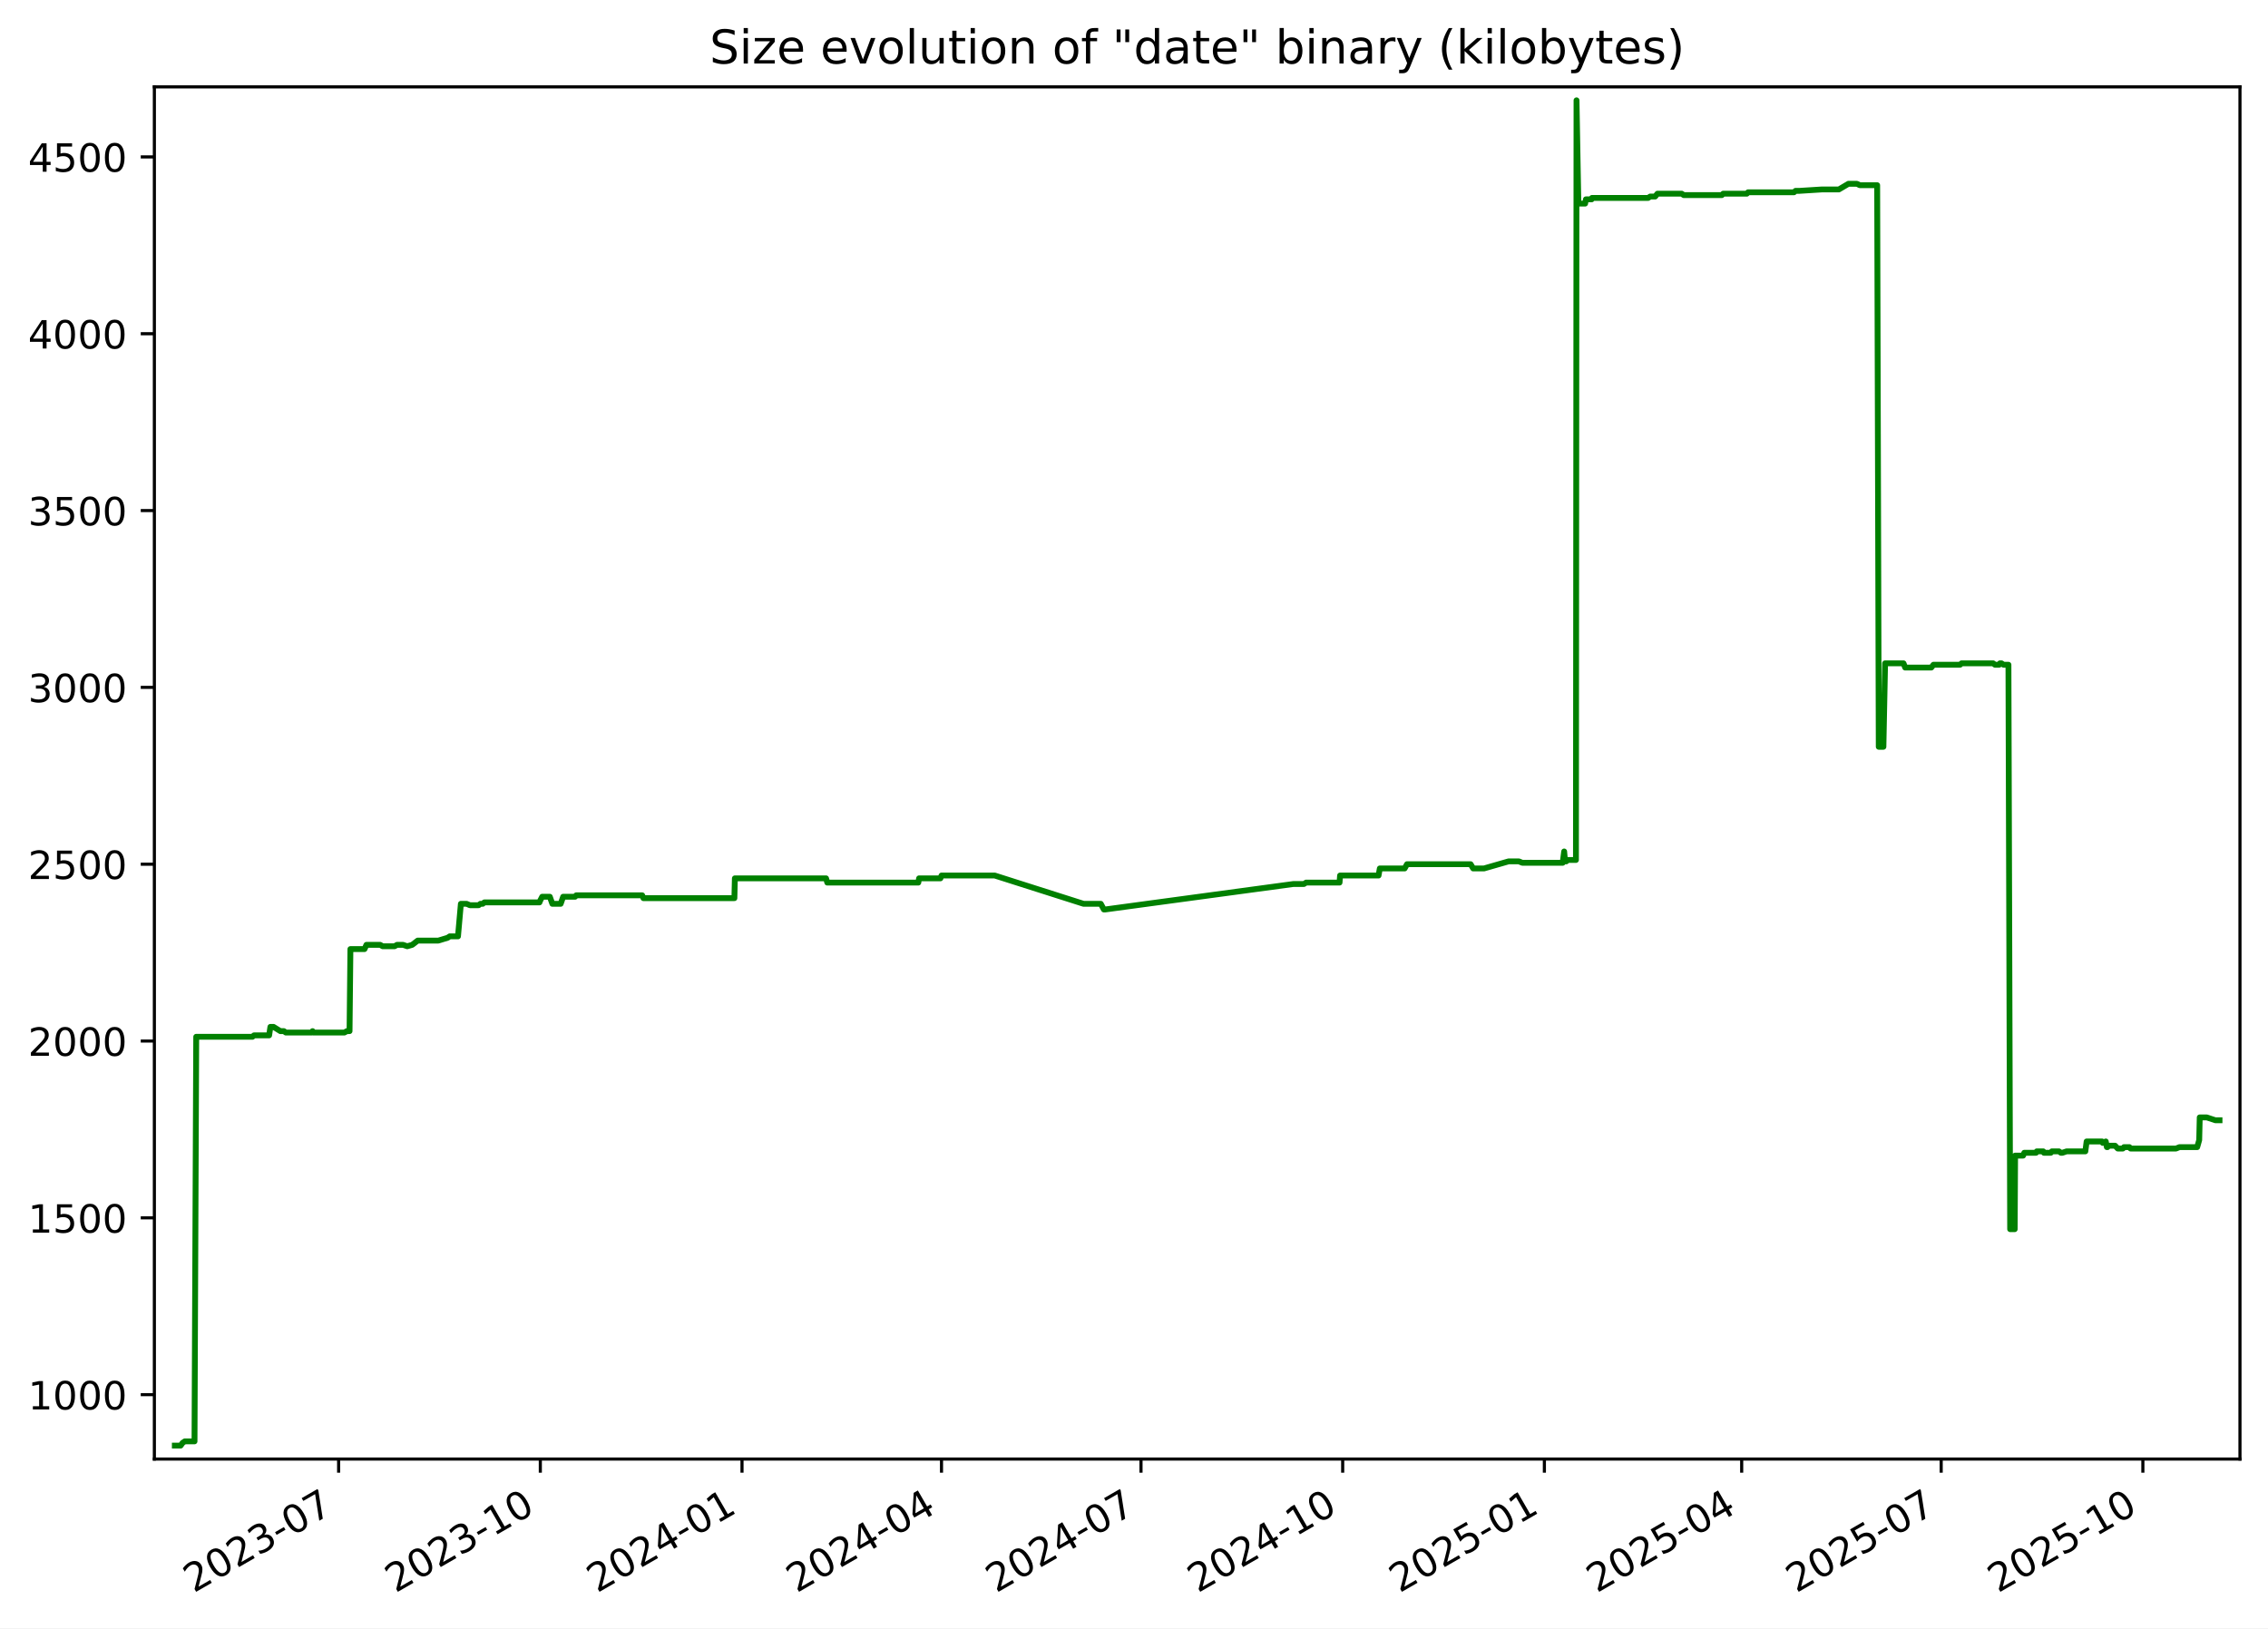
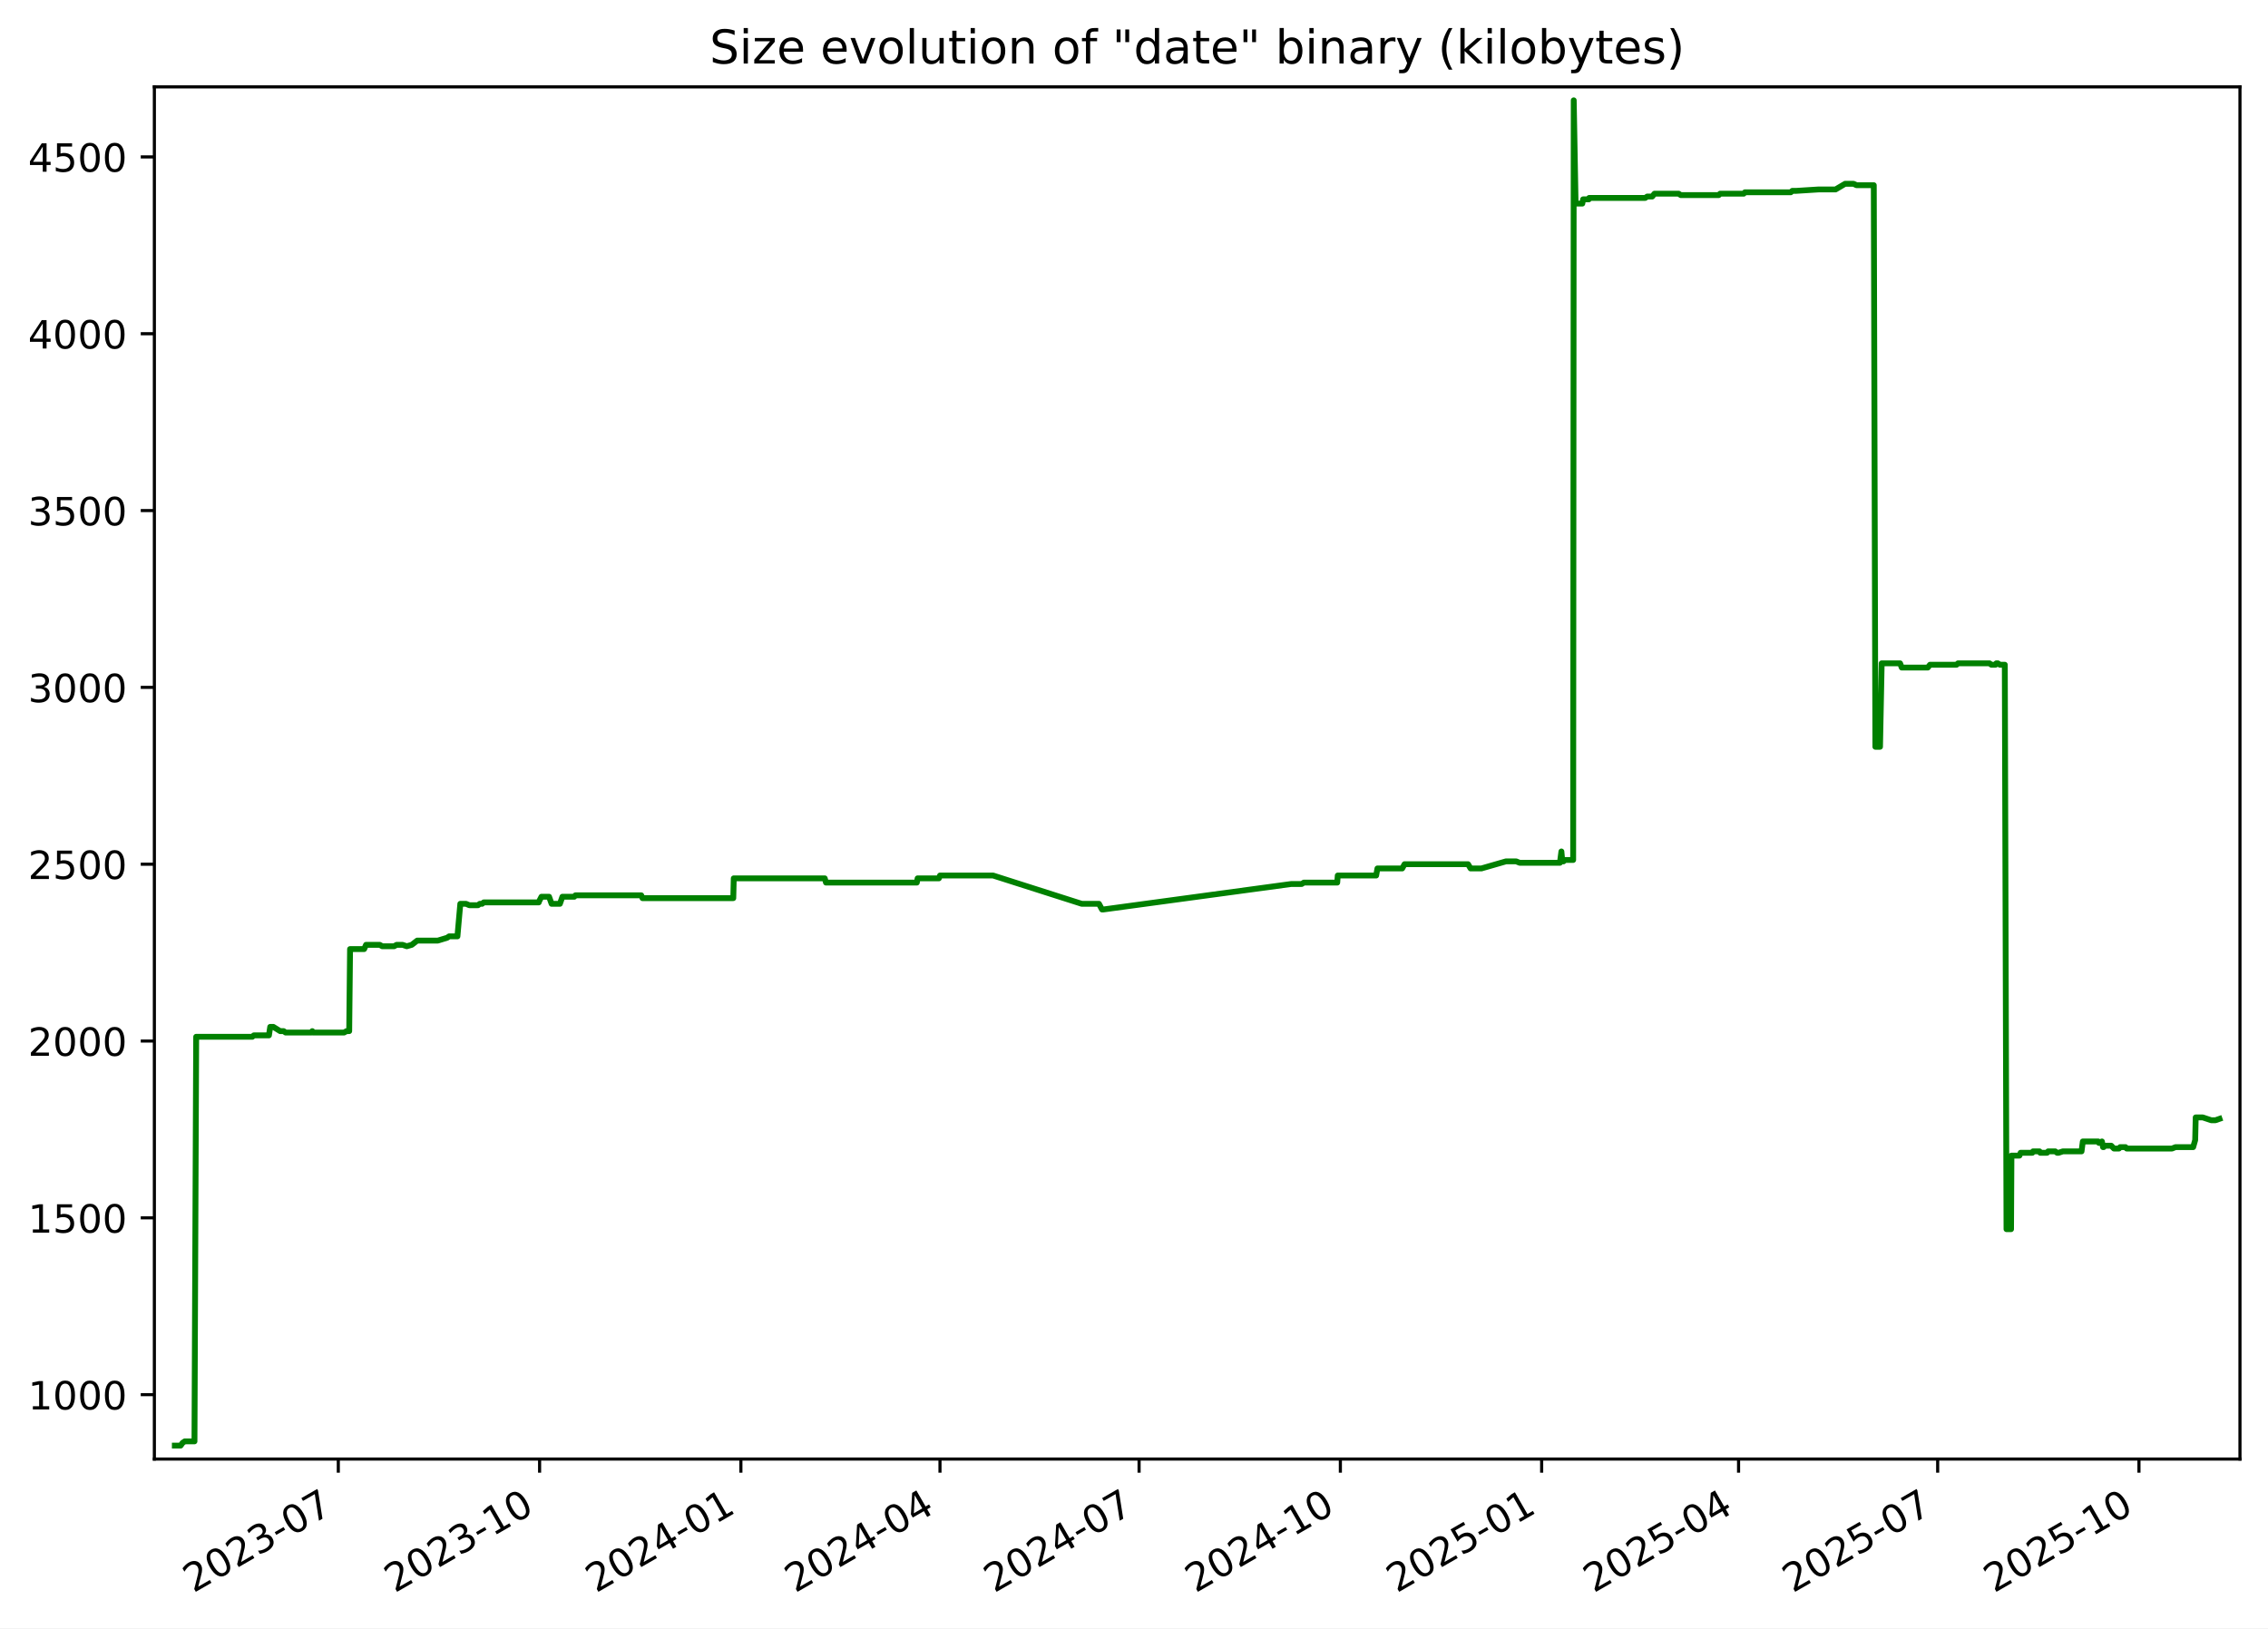
<svg xmlns="http://www.w3.org/2000/svg" xmlns:xlink="http://www.w3.org/1999/xlink" width="582.53pt" height="418.303pt" viewBox="0 0 582.53 418.303" version="1.1">
  <defs>
    <style type="text/css">*{stroke-linejoin: round; stroke-linecap: butt}</style>
  </defs>
  <g id="figure_1">
    <g id="patch_1">
      <path d="M -0 418.303  L 582.53 418.303  L 582.53 0  L -0 0  z " style="fill: #ffffff" />
    </g>
    <g id="axes_1">
      <g id="patch_2">
        <path d="M 39.65 374.83  L 575.33 374.83  L 575.33 22.318  L 39.65 22.318  z " style="fill: #ffffff" />
      </g>
      <g id="matplotlib.axis_1">
        <g id="xtick_1">
          <g id="line2d_1">
            <defs>
-               <path id="m897c8c58d5" d="M 0 0  L 0 3.5  " style="stroke: #000000; stroke-width: 0.8" />
+               <path id="mc764991bc6" d="M 0 0  L 0 3.5  " style="stroke: #000000; stroke-width: 0.8" />
            </defs>
            <g>
-               <use xlink:href="#m897c8c58d5" x="86.975" y="374.83" style="stroke: #000000; stroke-width: 0.8" />
+               <use xlink:href="#mc764991bc6" x="86.892" y="374.83" style="stroke: #000000; stroke-width: 0.8" />
            </g>
          </g>
          <g id="text_1">
-             <g transform="translate(49.75062 409.302) rotate(-30) scale(0.1 -0.1)">
+             <g transform="translate(49.66697 409.302) rotate(-30) scale(0.1 -0.1)">
              <defs>
                <path id="DejaVuSans-32" d="M 1228 531  L 3431 531  L 3431 0  L 469 0  L 469 531  Q 828 903 1448 1529  Q 2069 2156 2228 2338  Q 2531 2678 2651 2914  Q 2772 3150 2772 3378  Q 2772 3750 2511 3984  Q 2250 4219 1831 4219  Q 1534 4219 1204 4116  Q 875 4013 500 3803  L 500 4441  Q 881 4594 1212 4672  Q 1544 4750 1819 4750  Q 2544 4750 2975 4387  Q 3406 4025 3406 3419  Q 3406 3131 3298 2873  Q 3191 2616 2906 2266  Q 2828 2175 2409 1742  Q 1991 1309 1228 531  z " transform="scale(0.015625)" />
                <path id="DejaVuSans-30" d="M 2034 4250  Q 1547 4250 1301 3770  Q 1056 3291 1056 2328  Q 1056 1369 1301 889  Q 1547 409 2034 409  Q 2525 409 2770 889  Q 3016 1369 3016 2328  Q 3016 3291 2770 3770  Q 2525 4250 2034 4250  z M 2034 4750  Q 2819 4750 3233 4129  Q 3647 3509 3647 2328  Q 3647 1150 3233 529  Q 2819 -91 2034 -91  Q 1250 -91 836 529  Q 422 1150 422 2328  Q 422 3509 836 4129  Q 1250 4750 2034 4750  z " transform="scale(0.015625)" />
                <path id="DejaVuSans-33" d="M 2597 2516  Q 3050 2419 3304 2112  Q 3559 1806 3559 1356  Q 3559 666 3084 287  Q 2609 -91 1734 -91  Q 1441 -91 1130 -33  Q 819 25 488 141  L 488 750  Q 750 597 1062 519  Q 1375 441 1716 441  Q 2309 441 2620 675  Q 2931 909 2931 1356  Q 2931 1769 2642 2001  Q 2353 2234 1838 2234  L 1294 2234  L 1294 2753  L 1863 2753  Q 2328 2753 2575 2939  Q 2822 3125 2822 3475  Q 2822 3834 2567 4026  Q 2313 4219 1838 4219  Q 1578 4219 1281 4162  Q 984 4106 628 3988  L 628 4550  Q 988 4650 1302 4700  Q 1616 4750 1894 4750  Q 2613 4750 3031 4423  Q 3450 4097 3450 3541  Q 3450 3153 3228 2886  Q 3006 2619 2597 2516  z " transform="scale(0.015625)" />
                <path id="DejaVuSans-2d" d="M 313 2009  L 1997 2009  L 1997 1497  L 313 1497  L 313 2009  z " transform="scale(0.015625)" />
                <path id="DejaVuSans-37" d="M 525 4666  L 3525 4666  L 3525 4397  L 1831 0  L 1172 0  L 2766 4134  L 525 4134  L 525 4666  z " transform="scale(0.015625)" />
              </defs>
              <use xlink:href="#DejaVuSans-32" />
              <use xlink:href="#DejaVuSans-30" x="63.623" />
              <use xlink:href="#DejaVuSans-32" x="127.246" />
              <use xlink:href="#DejaVuSans-33" x="190.869" />
              <use xlink:href="#DejaVuSans-2d" x="254.492" />
              <use xlink:href="#DejaVuSans-30" x="290.576" />
              <use xlink:href="#DejaVuSans-37" x="354.199" />
            </g>
          </g>
        </g>
        <g id="xtick_2">
          <g id="line2d_2">
            <g>
-               <use xlink:href="#m897c8c58d5" x="138.779" y="374.83" style="stroke: #000000; stroke-width: 0.8" />
+               <use xlink:href="#mc764991bc6" x="138.592" y="374.83" style="stroke: #000000; stroke-width: 0.8" />
            </g>
          </g>
          <g id="text_2">
-             <g transform="translate(101.554 409.302) rotate(-30) scale(0.1 -0.1)">
+             <g transform="translate(101.3673 409.302) rotate(-30) scale(0.1 -0.1)">
              <defs>
                <path id="DejaVuSans-31" d="M 794 531  L 1825 531  L 1825 4091  L 703 3866  L 703 4441  L 1819 4666  L 2450 4666  L 2450 531  L 3481 531  L 3481 0  L 794 0  L 794 531  z " transform="scale(0.015625)" />
              </defs>
              <use xlink:href="#DejaVuSans-32" />
              <use xlink:href="#DejaVuSans-30" x="63.623" />
              <use xlink:href="#DejaVuSans-32" x="127.246" />
              <use xlink:href="#DejaVuSans-33" x="190.869" />
              <use xlink:href="#DejaVuSans-2d" x="254.492" />
              <use xlink:href="#DejaVuSans-31" x="290.576" />
              <use xlink:href="#DejaVuSans-30" x="354.199" />
            </g>
          </g>
        </g>
        <g id="xtick_3">
          <g id="line2d_3">
            <g>
-               <use xlink:href="#m897c8c58d5" x="190.582" y="374.83" style="stroke: #000000; stroke-width: 0.8" />
+               <use xlink:href="#mc764991bc6" x="190.293" y="374.83" style="stroke: #000000; stroke-width: 0.8" />
            </g>
          </g>
          <g id="text_3">
-             <g transform="translate(153.3574 409.302) rotate(-30) scale(0.1 -0.1)">
+             <g transform="translate(153.0677 409.302) rotate(-30) scale(0.1 -0.1)">
              <defs>
                <path id="DejaVuSans-34" d="M 2419 4116  L 825 1625  L 2419 1625  L 2419 4116  z M 2253 4666  L 3047 4666  L 3047 1625  L 3713 1625  L 3713 1100  L 3047 1100  L 3047 0  L 2419 0  L 2419 1100  L 313 1100  L 313 1709  L 2253 4666  z " transform="scale(0.015625)" />
              </defs>
              <use xlink:href="#DejaVuSans-32" />
              <use xlink:href="#DejaVuSans-30" x="63.623" />
              <use xlink:href="#DejaVuSans-32" x="127.246" />
              <use xlink:href="#DejaVuSans-34" x="190.869" />
              <use xlink:href="#DejaVuSans-2d" x="254.492" />
              <use xlink:href="#DejaVuSans-30" x="290.576" />
              <use xlink:href="#DejaVuSans-31" x="354.199" />
            </g>
          </g>
        </g>
        <g id="xtick_4">
          <g id="line2d_4">
            <g>
-               <use xlink:href="#m897c8c58d5" x="241.822" y="374.83" style="stroke: #000000; stroke-width: 0.8" />
+               <use xlink:href="#mc764991bc6" x="241.431" y="374.83" style="stroke: #000000; stroke-width: 0.8" />
            </g>
          </g>
          <g id="text_4">
-             <g transform="translate(204.5976 409.302) rotate(-30) scale(0.1 -0.1)">
+             <g transform="translate(204.2061 409.302) rotate(-30) scale(0.1 -0.1)">
              <use xlink:href="#DejaVuSans-32" />
              <use xlink:href="#DejaVuSans-30" x="63.623" />
              <use xlink:href="#DejaVuSans-32" x="127.246" />
              <use xlink:href="#DejaVuSans-34" x="190.869" />
              <use xlink:href="#DejaVuSans-2d" x="254.492" />
              <use xlink:href="#DejaVuSans-30" x="290.576" />
              <use xlink:href="#DejaVuSans-34" x="354.199" />
            </g>
          </g>
        </g>
        <g id="xtick_5">
          <g id="line2d_5">
            <g>
-               <use xlink:href="#m897c8c58d5" x="293.063" y="374.83" style="stroke: #000000; stroke-width: 0.8" />
+               <use xlink:href="#mc764991bc6" x="292.569" y="374.83" style="stroke: #000000; stroke-width: 0.8" />
            </g>
          </g>
          <g id="text_5">
-             <g transform="translate(255.8379 409.302) rotate(-30) scale(0.1 -0.1)">
+             <g transform="translate(255.3445 409.302) rotate(-30) scale(0.1 -0.1)">
              <use xlink:href="#DejaVuSans-32" />
              <use xlink:href="#DejaVuSans-30" x="63.623" />
              <use xlink:href="#DejaVuSans-32" x="127.246" />
              <use xlink:href="#DejaVuSans-34" x="190.869" />
              <use xlink:href="#DejaVuSans-2d" x="254.492" />
              <use xlink:href="#DejaVuSans-30" x="290.576" />
              <use xlink:href="#DejaVuSans-37" x="354.199" />
            </g>
          </g>
        </g>
        <g id="xtick_6">
          <g id="line2d_6">
            <g>
-               <use xlink:href="#m897c8c58d5" x="344.866" y="374.83" style="stroke: #000000; stroke-width: 0.8" />
+               <use xlink:href="#mc764991bc6" x="344.27" y="374.83" style="stroke: #000000; stroke-width: 0.8" />
            </g>
          </g>
          <g id="text_6">
-             <g transform="translate(307.6413 409.302) rotate(-30) scale(0.1 -0.1)">
+             <g transform="translate(307.0449 409.302) rotate(-30) scale(0.1 -0.1)">
              <use xlink:href="#DejaVuSans-32" />
              <use xlink:href="#DejaVuSans-30" x="63.623" />
              <use xlink:href="#DejaVuSans-32" x="127.246" />
              <use xlink:href="#DejaVuSans-34" x="190.869" />
              <use xlink:href="#DejaVuSans-2d" x="254.492" />
              <use xlink:href="#DejaVuSans-31" x="290.576" />
              <use xlink:href="#DejaVuSans-30" x="354.199" />
            </g>
          </g>
        </g>
        <g id="xtick_7">
          <g id="line2d_7">
            <g>
-               <use xlink:href="#m897c8c58d5" x="396.67" y="374.83" style="stroke: #000000; stroke-width: 0.8" />
+               <use xlink:href="#mc764991bc6" x="395.97" y="374.83" style="stroke: #000000; stroke-width: 0.8" />
            </g>
          </g>
          <g id="text_7">
-             <g transform="translate(359.4447 409.302) rotate(-30) scale(0.1 -0.1)">
+             <g transform="translate(358.7453 409.302) rotate(-30) scale(0.1 -0.1)">
              <defs>
                <path id="DejaVuSans-35" d="M 691 4666  L 3169 4666  L 3169 4134  L 1269 4134  L 1269 2991  Q 1406 3038 1543 3061  Q 1681 3084 1819 3084  Q 2600 3084 3056 2656  Q 3513 2228 3513 1497  Q 3513 744 3044 326  Q 2575 -91 1722 -91  Q 1428 -91 1123 -41  Q 819 9 494 109  L 494 744  Q 775 591 1075 516  Q 1375 441 1709 441  Q 2250 441 2565 725  Q 2881 1009 2881 1497  Q 2881 1984 2565 2268  Q 2250 2553 1709 2553  Q 1456 2553 1204 2497  Q 953 2441 691 2322  L 691 4666  z " transform="scale(0.015625)" />
              </defs>
              <use xlink:href="#DejaVuSans-32" />
              <use xlink:href="#DejaVuSans-30" x="63.623" />
              <use xlink:href="#DejaVuSans-32" x="127.246" />
              <use xlink:href="#DejaVuSans-35" x="190.869" />
              <use xlink:href="#DejaVuSans-2d" x="254.492" />
              <use xlink:href="#DejaVuSans-30" x="290.576" />
              <use xlink:href="#DejaVuSans-31" x="354.199" />
            </g>
          </g>
        </g>
        <g id="xtick_8">
          <g id="line2d_8">
            <g>
-               <use xlink:href="#m897c8c58d5" x="447.347" y="374.83" style="stroke: #000000; stroke-width: 0.8" />
+               <use xlink:href="#mc764991bc6" x="446.547" y="374.83" style="stroke: #000000; stroke-width: 0.8" />
            </g>
          </g>
          <g id="text_8">
-             <g transform="translate(410.1219 409.302) rotate(-30) scale(0.1 -0.1)">
+             <g transform="translate(409.3218 409.302) rotate(-30) scale(0.1 -0.1)">
              <use xlink:href="#DejaVuSans-32" />
              <use xlink:href="#DejaVuSans-30" x="63.623" />
              <use xlink:href="#DejaVuSans-32" x="127.246" />
              <use xlink:href="#DejaVuSans-35" x="190.869" />
              <use xlink:href="#DejaVuSans-2d" x="254.492" />
              <use xlink:href="#DejaVuSans-30" x="290.576" />
              <use xlink:href="#DejaVuSans-34" x="354.199" />
            </g>
          </g>
        </g>
        <g id="xtick_9">
          <g id="line2d_9">
            <g>
-               <use xlink:href="#m897c8c58d5" x="498.587" y="374.83" style="stroke: #000000; stroke-width: 0.8" />
+               <use xlink:href="#mc764991bc6" x="497.685" y="374.83" style="stroke: #000000; stroke-width: 0.8" />
            </g>
          </g>
          <g id="text_9">
-             <g transform="translate(461.3622 409.302) rotate(-30) scale(0.1 -0.1)">
+             <g transform="translate(460.4602 409.302) rotate(-30) scale(0.1 -0.1)">
              <use xlink:href="#DejaVuSans-32" />
              <use xlink:href="#DejaVuSans-30" x="63.623" />
              <use xlink:href="#DejaVuSans-32" x="127.246" />
              <use xlink:href="#DejaVuSans-35" x="190.869" />
              <use xlink:href="#DejaVuSans-2d" x="254.492" />
              <use xlink:href="#DejaVuSans-30" x="290.576" />
              <use xlink:href="#DejaVuSans-37" x="354.199" />
            </g>
          </g>
        </g>
        <g id="xtick_10">
          <g id="line2d_10">
            <g>
-               <use xlink:href="#m897c8c58d5" x="550.39" y="374.83" style="stroke: #000000; stroke-width: 0.8" />
+               <use xlink:href="#mc764991bc6" x="549.385" y="374.83" style="stroke: #000000; stroke-width: 0.8" />
            </g>
          </g>
          <g id="text_10">
-             <g transform="translate(513.1656 409.302) rotate(-30) scale(0.1 -0.1)">
+             <g transform="translate(512.1605 409.302) rotate(-30) scale(0.1 -0.1)">
              <use xlink:href="#DejaVuSans-32" />
              <use xlink:href="#DejaVuSans-30" x="63.623" />
              <use xlink:href="#DejaVuSans-32" x="127.246" />
              <use xlink:href="#DejaVuSans-35" x="190.869" />
              <use xlink:href="#DejaVuSans-2d" x="254.492" />
              <use xlink:href="#DejaVuSans-31" x="290.576" />
              <use xlink:href="#DejaVuSans-30" x="354.199" />
            </g>
          </g>
        </g>
      </g>
      <g id="matplotlib.axis_2">
        <g id="ytick_1">
          <g id="line2d_11">
            <defs>
-               <path id="mbef44174be" d="M 0 0  L -3.5 0  " style="stroke: #000000; stroke-width: 0.8" />
+               <path id="m63dcf2f182" d="M 0 0  L -3.5 0  " style="stroke: #000000; stroke-width: 0.8" />
            </defs>
            <g>
-               <use xlink:href="#mbef44174be" x="39.65" y="358.291" style="stroke: #000000; stroke-width: 0.8" />
+               <use xlink:href="#m63dcf2f182" x="39.65" y="358.291" style="stroke: #000000; stroke-width: 0.8" />
            </g>
          </g>
          <g id="text_11">
            <g transform="translate(7.2 362.0907) scale(0.1 -0.1)">
              <use xlink:href="#DejaVuSans-31" />
              <use xlink:href="#DejaVuSans-30" x="63.623" />
              <use xlink:href="#DejaVuSans-30" x="127.246" />
              <use xlink:href="#DejaVuSans-30" x="190.869" />
            </g>
          </g>
        </g>
        <g id="ytick_2">
          <g id="line2d_12">
            <g>
-               <use xlink:href="#mbef44174be" x="39.65" y="312.866" style="stroke: #000000; stroke-width: 0.8" />
+               <use xlink:href="#m63dcf2f182" x="39.65" y="312.866" style="stroke: #000000; stroke-width: 0.8" />
            </g>
          </g>
          <g id="text_12">
            <g transform="translate(7.2 316.6648) scale(0.1 -0.1)">
              <use xlink:href="#DejaVuSans-31" />
              <use xlink:href="#DejaVuSans-35" x="63.623" />
              <use xlink:href="#DejaVuSans-30" x="127.246" />
              <use xlink:href="#DejaVuSans-30" x="190.869" />
            </g>
          </g>
        </g>
        <g id="ytick_3">
          <g id="line2d_13">
            <g>
-               <use xlink:href="#mbef44174be" x="39.65" y="267.44" style="stroke: #000000; stroke-width: 0.8" />
+               <use xlink:href="#m63dcf2f182" x="39.65" y="267.44" style="stroke: #000000; stroke-width: 0.8" />
            </g>
          </g>
          <g id="text_13">
            <g transform="translate(7.2 271.239) scale(0.1 -0.1)">
              <use xlink:href="#DejaVuSans-32" />
              <use xlink:href="#DejaVuSans-30" x="63.623" />
              <use xlink:href="#DejaVuSans-30" x="127.246" />
              <use xlink:href="#DejaVuSans-30" x="190.869" />
            </g>
          </g>
        </g>
        <g id="ytick_4">
          <g id="line2d_14">
            <g>
-               <use xlink:href="#mbef44174be" x="39.65" y="222.014" style="stroke: #000000; stroke-width: 0.8" />
+               <use xlink:href="#m63dcf2f182" x="39.65" y="222.014" style="stroke: #000000; stroke-width: 0.8" />
            </g>
          </g>
          <g id="text_14">
            <g transform="translate(7.2 225.8131) scale(0.1 -0.1)">
              <use xlink:href="#DejaVuSans-32" />
              <use xlink:href="#DejaVuSans-35" x="63.623" />
              <use xlink:href="#DejaVuSans-30" x="127.246" />
              <use xlink:href="#DejaVuSans-30" x="190.869" />
            </g>
          </g>
        </g>
        <g id="ytick_5">
          <g id="line2d_15">
            <g>
-               <use xlink:href="#mbef44174be" x="39.65" y="176.588" style="stroke: #000000; stroke-width: 0.8" />
+               <use xlink:href="#m63dcf2f182" x="39.65" y="176.588" style="stroke: #000000; stroke-width: 0.8" />
            </g>
          </g>
          <g id="text_15">
            <g transform="translate(7.2 180.3872) scale(0.1 -0.1)">
              <use xlink:href="#DejaVuSans-33" />
              <use xlink:href="#DejaVuSans-30" x="63.623" />
              <use xlink:href="#DejaVuSans-30" x="127.246" />
              <use xlink:href="#DejaVuSans-30" x="190.869" />
            </g>
          </g>
        </g>
        <g id="ytick_6">
          <g id="line2d_16">
            <g>
-               <use xlink:href="#mbef44174be" x="39.65" y="131.162" style="stroke: #000000; stroke-width: 0.8" />
+               <use xlink:href="#m63dcf2f182" x="39.65" y="131.162" style="stroke: #000000; stroke-width: 0.8" />
            </g>
          </g>
          <g id="text_16">
            <g transform="translate(7.2 134.9614) scale(0.1 -0.1)">
              <use xlink:href="#DejaVuSans-33" />
              <use xlink:href="#DejaVuSans-35" x="63.623" />
              <use xlink:href="#DejaVuSans-30" x="127.246" />
              <use xlink:href="#DejaVuSans-30" x="190.869" />
            </g>
          </g>
        </g>
        <g id="ytick_7">
          <g id="line2d_17">
            <g>
-               <use xlink:href="#mbef44174be" x="39.65" y="85.736" style="stroke: #000000; stroke-width: 0.8" />
+               <use xlink:href="#m63dcf2f182" x="39.65" y="85.736" style="stroke: #000000; stroke-width: 0.8" />
            </g>
          </g>
          <g id="text_17">
            <g transform="translate(7.2 89.53549) scale(0.1 -0.1)">
              <use xlink:href="#DejaVuSans-34" />
              <use xlink:href="#DejaVuSans-30" x="63.623" />
              <use xlink:href="#DejaVuSans-30" x="127.246" />
              <use xlink:href="#DejaVuSans-30" x="190.869" />
            </g>
          </g>
        </g>
        <g id="ytick_8">
          <g id="line2d_18">
            <g>
-               <use xlink:href="#mbef44174be" x="39.65" y="40.31" style="stroke: #000000; stroke-width: 0.8" />
+               <use xlink:href="#m63dcf2f182" x="39.65" y="40.31" style="stroke: #000000; stroke-width: 0.8" />
            </g>
          </g>
          <g id="text_18">
            <g transform="translate(7.2 44.10962) scale(0.1 -0.1)">
              <use xlink:href="#DejaVuSans-34" />
              <use xlink:href="#DejaVuSans-35" x="63.623" />
              <use xlink:href="#DejaVuSans-30" x="127.246" />
              <use xlink:href="#DejaVuSans-30" x="190.869" />
            </g>
          </g>
        </g>
      </g>
      <g id="line2d_19">
-         <path d="M 44.902 371.374  L 46.392 371.374  L 46.914 370.647  L 47.478 370.284  L 49.961 370.284  L 50.4 266.35  L 64.842 266.35  L 65.244 265.986  L 69.122 265.986  L 69.451 263.806  L 70.256 263.806  L 72.011 264.896  L 72.915 264.896  L 73.416 265.259  L 80.045 265.259  L 80.284 264.896  L 80.426 265.259  L 88.451 265.259  L 89.104 264.896  L 89.781 264.896  L 90.002 243.818  L 93.625 243.818  L 94.116 242.728  L 97.652 242.728  L 98.281 243.091  L 101.339 243.091  L 101.978 242.728  L 103.518 242.728  L 104.598 243.091  L 105.874 242.728  L 107.289 241.638  L 112.587 241.638  L 114.983 240.911  L 115.51 240.548  L 117.634 240.548  L 118.376 232.189  L 119.85 232.189  L 120.702 232.553  L 122.931 232.553  L 123.388 232.189  L 123.987 232.189  L 124.4 231.826  L 138.567 231.826  L 138.692 231.462  L 139.264 230.372  L 141.217 230.372  L 141.87 232.189  L 144.007 232.189  L 144.647 230.372  L 147.705 230.372  L 148.002 230.009  L 164.944 230.009  L 165.267 230.736  L 188.628 230.736  L 188.75 225.648  L 212.168 225.648  L 212.484 226.738  L 235.865 226.738  L 236.065 225.648  L 241.541 225.648  L 241.827 224.921  L 255.495 224.921  L 278.317 232.189  L 282.733 232.189  L 283.526 233.643  L 283.869 233.643  L 332.188 227.102  L 334.904 227.102  L 335.468 226.738  L 344.059 226.738  L 344.194 224.921  L 354.076 224.921  L 354.404 223.104  L 360.778 223.104  L 361.387 222.014  L 377.723 222.014  L 378.384 223.104  L 381.156 223.104  L 387.481 221.287  L 390.118 221.287  L 391.008 221.65  L 401.374 221.65  L 401.75 218.743  L 401.986 221.287  L 402.285 221.287  L 402.7 220.924  L 404.779 220.924  L 404.925 25.774  L 405.394 51.939  L 405.628 52.303  L 407.133 52.303  L 407.337 51.213  L 408.812 51.213  L 408.889 50.849  L 423.32 50.849  L 423.853 50.486  L 425.121 50.486  L 425.712 49.759  L 431.939 49.759  L 432.469 50.122  L 442.249 50.122  L 442.595 49.759  L 448.664 49.759  L 448.995 49.396  L 460.783 49.396  L 461.175 49.032  L 462.185 49.032  L 467.947 48.669  L 472.304 48.669  L 474.764 47.215  L 476.944 47.215  L 477.688 47.579  L 482.148 47.579  L 482.555 191.851  L 483.75 191.851  L 484.178 170.41  L 488.914 170.41  L 489.342 171.5  L 496.037 171.5  L 496.612 170.773  L 503.436 170.773  L 503.823 170.41  L 511.937 170.41  L 512.408 170.773  L 513.479 170.773  L 513.682 170.41  L 514.08 170.41  L 514.611 170.773  L 515.865 170.773  L 516.302 315.773  L 517.471 315.773  L 517.572 296.876  L 519.634 296.876  L 519.93 296.149  L 522.951 296.149  L 523.144 295.785  L 524.805 295.785  L 524.979 296.149  L 526.74 296.149  L 527.02 295.785  L 528.843 295.785  L 529.334 296.149  L 529.716 296.149  L 530.808 295.785  L 535.611 295.785  L 535.946 293.242  L 539.907 293.242  L 540.077 293.605  L 540.863 293.242  L 541.141 294.695  L 541.307 294.695  L 541.619 294.332  L 543.253 294.332  L 543.951 295.059  L 545.256 295.059  L 545.549 294.695  L 546.933 294.695  L 547.232 295.059  L 558.905 295.059  L 559.803 294.695  L 564.343 294.695  L 564.861 292.878  L 564.996 287.064  L 566.809 287.064  L 568.995 287.791  L 570.078 287.791  L 570.078 287.791  " clip-path="url(#pad6261773f)" style="fill: none; stroke: #008000; stroke-width: 1.5; stroke-linecap: square" />
+         <path d="M 44.902 371.374  L 46.389 371.374  L 46.91 370.647  L 47.473 370.284  L 49.951 370.284  L 50.389 266.35  L 64.802 266.35  L 65.204 265.986  L 69.074 265.986  L 69.403 263.806  L 70.206 263.806  L 71.957 264.896  L 72.859 264.896  L 73.359 265.259  L 79.975 265.259  L 80.214 264.896  L 80.356 265.259  L 88.365 265.259  L 89.016 264.896  L 89.692 264.896  L 89.912 243.818  L 93.528 243.818  L 94.018 242.728  L 97.547 242.728  L 98.175 243.091  L 101.226 243.091  L 101.864 242.728  L 103.402 242.728  L 104.479 243.091  L 105.753 242.728  L 107.165 241.638  L 112.452 241.638  L 114.844 240.911  L 115.37 240.548  L 117.49 240.548  L 118.23 232.189  L 119.701 232.189  L 120.552 232.553  L 122.776 232.553  L 123.232 232.189  L 123.83 232.189  L 124.242 231.826  L 138.38 231.826  L 138.505 231.462  L 139.076 230.372  L 141.026 230.372  L 141.677 232.189  L 143.81 232.189  L 144.449 230.372  L 147.501 230.372  L 147.797 230.009  L 164.706 230.009  L 165.027 230.736  L 188.342 230.736  L 188.464 225.648  L 211.835 225.648  L 212.151 226.738  L 235.485 226.738  L 235.685 225.648  L 241.15 225.648  L 241.435 224.921  L 255.076 224.921  L 277.853 232.189  L 282.26 232.189  L 283.052 233.643  L 283.394 233.643  L 331.617 227.102  L 334.327 227.102  L 334.89 226.738  L 343.464 226.738  L 343.599 224.921  L 353.461 224.921  L 353.789 223.104  L 360.15 223.104  L 360.758 222.014  L 377.061 222.014  L 377.721 223.104  L 380.488 223.104  L 386.8 221.287  L 389.431 221.287  L 390.32 221.65  L 400.666 221.65  L 401.04 218.743  L 401.276 221.287  L 401.575 221.287  L 401.989 220.924  L 404.063 220.924  L 404.209 25.774  L 404.677 51.939  L 404.911 52.303  L 406.413 52.303  L 406.616 51.213  L 408.088 51.213  L 408.166 50.849  L 422.568 50.849  L 423.1 50.486  L 424.365 50.486  L 424.955 49.759  L 431.17 49.759  L 431.699 50.122  L 441.459 50.122  L 441.805 49.759  L 447.861 49.759  L 448.192 49.396  L 459.956 49.396  L 460.347 49.032  L 461.355 49.032  L 467.106 48.669  L 471.454 48.669  L 473.91 47.215  L 476.085 47.215  L 476.828 47.579  L 481.278 47.579  L 481.685 191.851  L 482.878 191.851  L 483.304 170.41  L 488.031 170.41  L 488.459 171.5  L 495.14 171.5  L 495.714 170.773  L 502.525 170.773  L 502.911 170.41  L 511.008 170.41  L 511.479 170.773  L 512.547 170.773  L 512.75 170.41  L 513.147 170.41  L 513.678 170.773  L 514.929 170.773  L 515.365 315.773  L 516.532 315.773  L 516.632 296.876  L 518.69 296.876  L 518.986 296.149  L 522.001 296.149  L 522.193 295.785  L 523.851 295.785  L 524.024 296.149  L 525.783 296.149  L 526.062 295.785  L 527.881 295.785  L 528.37 296.149  L 528.752 296.149  L 529.842 295.785  L 534.635 295.785  L 534.969 293.242  L 538.923 293.242  L 539.092 293.605  L 539.877 293.242  L 540.154 294.695  L 540.32 294.695  L 540.632 294.332  L 542.262 294.332  L 542.959 295.059  L 544.261 295.059  L 544.554 294.695  L 545.935 294.695  L 546.234 295.059  L 557.883 295.059  L 558.78 294.695  L 563.31 294.695  L 563.827 292.878  L 563.962 287.064  L 565.772 287.064  L 567.953 287.791  L 569.034 287.791  L 570.078 287.427  L 570.078 287.427  " clip-path="url(#p83f468644d)" style="fill: none; stroke: #008000; stroke-width: 1.5; stroke-linecap: square" />
      </g>
      <g id="patch_3">
        <path d="M 39.65 374.83  L 39.65 22.318  " style="fill: none; stroke: #000000; stroke-width: 0.8; stroke-linejoin: miter; stroke-linecap: square" />
      </g>
      <g id="patch_4">
        <path d="M 575.33 374.83  L 575.33 22.318  " style="fill: none; stroke: #000000; stroke-width: 0.8; stroke-linejoin: miter; stroke-linecap: square" />
      </g>
      <g id="patch_5">
        <path d="M 39.65 374.83  L 575.33 374.83  " style="fill: none; stroke: #000000; stroke-width: 0.8; stroke-linejoin: miter; stroke-linecap: square" />
      </g>
      <g id="patch_6">
        <path d="M 39.65 22.318  L 575.33 22.318  " style="fill: none; stroke: #000000; stroke-width: 0.8; stroke-linejoin: miter; stroke-linecap: square" />
      </g>
      <g id="text_19">
        <g transform="translate(182.2644 16.31812) scale(0.12 -0.12)">
          <defs>
            <path id="DejaVuSans-53" d="M 3425 4513  L 3425 3897  Q 3066 4069 2747 4153  Q 2428 4238 2131 4238  Q 1616 4238 1336 4038  Q 1056 3838 1056 3469  Q 1056 3159 1242 3001  Q 1428 2844 1947 2747  L 2328 2669  Q 3034 2534 3370 2195  Q 3706 1856 3706 1288  Q 3706 609 3251 259  Q 2797 -91 1919 -91  Q 1588 -91 1214 -16  Q 841 59 441 206  L 441 856  Q 825 641 1194 531  Q 1563 422 1919 422  Q 2459 422 2753 634  Q 3047 847 3047 1241  Q 3047 1584 2836 1778  Q 2625 1972 2144 2069  L 1759 2144  Q 1053 2284 737 2584  Q 422 2884 422 3419  Q 422 4038 858 4394  Q 1294 4750 2059 4750  Q 2388 4750 2728 4690  Q 3069 4631 3425 4513  z " transform="scale(0.015625)" />
            <path id="DejaVuSans-69" d="M 603 3500  L 1178 3500  L 1178 0  L 603 0  L 603 3500  z M 603 4863  L 1178 4863  L 1178 4134  L 603 4134  L 603 4863  z " transform="scale(0.015625)" />
            <path id="DejaVuSans-7a" d="M 353 3500  L 3084 3500  L 3084 2975  L 922 459  L 3084 459  L 3084 0  L 275 0  L 275 525  L 2438 3041  L 353 3041  L 353 3500  z " transform="scale(0.015625)" />
            <path id="DejaVuSans-65" d="M 3597 1894  L 3597 1613  L 953 1613  Q 991 1019 1311 708  Q 1631 397 2203 397  Q 2534 397 2845 478  Q 3156 559 3463 722  L 3463 178  Q 3153 47 2828 -22  Q 2503 -91 2169 -91  Q 1331 -91 842 396  Q 353 884 353 1716  Q 353 2575 817 3079  Q 1281 3584 2069 3584  Q 2775 3584 3186 3129  Q 3597 2675 3597 1894  z M 3022 2063  Q 3016 2534 2758 2815  Q 2500 3097 2075 3097  Q 1594 3097 1305 2825  Q 1016 2553 972 2059  L 3022 2063  z " transform="scale(0.015625)" />
            <path id="DejaVuSans-20" transform="scale(0.015625)" />
            <path id="DejaVuSans-76" d="M 191 3500  L 800 3500  L 1894 563  L 2988 3500  L 3597 3500  L 2284 0  L 1503 0  L 191 3500  z " transform="scale(0.015625)" />
            <path id="DejaVuSans-6f" d="M 1959 3097  Q 1497 3097 1228 2736  Q 959 2375 959 1747  Q 959 1119 1226 758  Q 1494 397 1959 397  Q 2419 397 2687 759  Q 2956 1122 2956 1747  Q 2956 2369 2687 2733  Q 2419 3097 1959 3097  z M 1959 3584  Q 2709 3584 3137 3096  Q 3566 2609 3566 1747  Q 3566 888 3137 398  Q 2709 -91 1959 -91  Q 1206 -91 779 398  Q 353 888 353 1747  Q 353 2609 779 3096  Q 1206 3584 1959 3584  z " transform="scale(0.015625)" />
            <path id="DejaVuSans-6c" d="M 603 4863  L 1178 4863  L 1178 0  L 603 0  L 603 4863  z " transform="scale(0.015625)" />
            <path id="DejaVuSans-75" d="M 544 1381  L 544 3500  L 1119 3500  L 1119 1403  Q 1119 906 1312 657  Q 1506 409 1894 409  Q 2359 409 2629 706  Q 2900 1003 2900 1516  L 2900 3500  L 3475 3500  L 3475 0  L 2900 0  L 2900 538  Q 2691 219 2414 64  Q 2138 -91 1772 -91  Q 1169 -91 856 284  Q 544 659 544 1381  z M 1991 3584  L 1991 3584  z " transform="scale(0.015625)" />
            <path id="DejaVuSans-74" d="M 1172 4494  L 1172 3500  L 2356 3500  L 2356 3053  L 1172 3053  L 1172 1153  Q 1172 725 1289 603  Q 1406 481 1766 481  L 2356 481  L 2356 0  L 1766 0  Q 1100 0 847 248  Q 594 497 594 1153  L 594 3053  L 172 3053  L 172 3500  L 594 3500  L 594 4494  L 1172 4494  z " transform="scale(0.015625)" />
            <path id="DejaVuSans-6e" d="M 3513 2113  L 3513 0  L 2938 0  L 2938 2094  Q 2938 2591 2744 2837  Q 2550 3084 2163 3084  Q 1697 3084 1428 2787  Q 1159 2491 1159 1978  L 1159 0  L 581 0  L 581 3500  L 1159 3500  L 1159 2956  Q 1366 3272 1645 3428  Q 1925 3584 2291 3584  Q 2894 3584 3203 3211  Q 3513 2838 3513 2113  z " transform="scale(0.015625)" />
            <path id="DejaVuSans-66" d="M 2375 4863  L 2375 4384  L 1825 4384  Q 1516 4384 1395 4259  Q 1275 4134 1275 3809  L 1275 3500  L 2222 3500  L 2222 3053  L 1275 3053  L 1275 0  L 697 0  L 697 3053  L 147 3053  L 147 3500  L 697 3500  L 697 3744  Q 697 4328 969 4595  Q 1241 4863 1831 4863  L 2375 4863  z " transform="scale(0.015625)" />
            <path id="DejaVuSans-22" d="M 1147 4666  L 1147 2931  L 616 2931  L 616 4666  L 1147 4666  z M 2328 4666  L 2328 2931  L 1797 2931  L 1797 4666  L 2328 4666  z " transform="scale(0.015625)" />
            <path id="DejaVuSans-64" d="M 2906 2969  L 2906 4863  L 3481 4863  L 3481 0  L 2906 0  L 2906 525  Q 2725 213 2448 61  Q 2172 -91 1784 -91  Q 1150 -91 751 415  Q 353 922 353 1747  Q 353 2572 751 3078  Q 1150 3584 1784 3584  Q 2172 3584 2448 3432  Q 2725 3281 2906 2969  z M 947 1747  Q 947 1113 1208 752  Q 1469 391 1925 391  Q 2381 391 2643 752  Q 2906 1113 2906 1747  Q 2906 2381 2643 2742  Q 2381 3103 1925 3103  Q 1469 3103 1208 2742  Q 947 2381 947 1747  z " transform="scale(0.015625)" />
            <path id="DejaVuSans-61" d="M 2194 1759  Q 1497 1759 1228 1600  Q 959 1441 959 1056  Q 959 750 1161 570  Q 1363 391 1709 391  Q 2188 391 2477 730  Q 2766 1069 2766 1631  L 2766 1759  L 2194 1759  z M 3341 1997  L 3341 0  L 2766 0  L 2766 531  Q 2569 213 2275 61  Q 1981 -91 1556 -91  Q 1019 -91 701 211  Q 384 513 384 1019  Q 384 1609 779 1909  Q 1175 2209 1959 2209  L 2766 2209  L 2766 2266  Q 2766 2663 2505 2880  Q 2244 3097 1772 3097  Q 1472 3097 1187 3025  Q 903 2953 641 2809  L 641 3341  Q 956 3463 1253 3523  Q 1550 3584 1831 3584  Q 2591 3584 2966 3190  Q 3341 2797 3341 1997  z " transform="scale(0.015625)" />
            <path id="DejaVuSans-62" d="M 3116 1747  Q 3116 2381 2855 2742  Q 2594 3103 2138 3103  Q 1681 3103 1420 2742  Q 1159 2381 1159 1747  Q 1159 1113 1420 752  Q 1681 391 2138 391  Q 2594 391 2855 752  Q 3116 1113 3116 1747  z M 1159 2969  Q 1341 3281 1617 3432  Q 1894 3584 2278 3584  Q 2916 3584 3314 3078  Q 3713 2572 3713 1747  Q 3713 922 3314 415  Q 2916 -91 2278 -91  Q 1894 -91 1617 61  Q 1341 213 1159 525  L 1159 0  L 581 0  L 581 4863  L 1159 4863  L 1159 2969  z " transform="scale(0.015625)" />
            <path id="DejaVuSans-72" d="M 2631 2963  Q 2534 3019 2420 3045  Q 2306 3072 2169 3072  Q 1681 3072 1420 2755  Q 1159 2438 1159 1844  L 1159 0  L 581 0  L 581 3500  L 1159 3500  L 1159 2956  Q 1341 3275 1631 3429  Q 1922 3584 2338 3584  Q 2397 3584 2469 3576  Q 2541 3569 2628 3553  L 2631 2963  z " transform="scale(0.015625)" />
            <path id="DejaVuSans-79" d="M 2059 -325  Q 1816 -950 1584 -1140  Q 1353 -1331 966 -1331  L 506 -1331  L 506 -850  L 844 -850  Q 1081 -850 1212 -737  Q 1344 -625 1503 -206  L 1606 56  L 191 3500  L 800 3500  L 1894 763  L 2988 3500  L 3597 3500  L 2059 -325  z " transform="scale(0.015625)" />
            <path id="DejaVuSans-28" d="M 1984 4856  Q 1566 4138 1362 3434  Q 1159 2731 1159 2009  Q 1159 1288 1364 580  Q 1569 -128 1984 -844  L 1484 -844  Q 1016 -109 783 600  Q 550 1309 550 2009  Q 550 2706 781 3412  Q 1013 4119 1484 4856  L 1984 4856  z " transform="scale(0.015625)" />
            <path id="DejaVuSans-6b" d="M 581 4863  L 1159 4863  L 1159 1991  L 2875 3500  L 3609 3500  L 1753 1863  L 3688 0  L 2938 0  L 1159 1709  L 1159 0  L 581 0  L 581 4863  z " transform="scale(0.015625)" />
            <path id="DejaVuSans-73" d="M 2834 3397  L 2834 2853  Q 2591 2978 2328 3040  Q 2066 3103 1784 3103  Q 1356 3103 1142 2972  Q 928 2841 928 2578  Q 928 2378 1081 2264  Q 1234 2150 1697 2047  L 1894 2003  Q 2506 1872 2764 1633  Q 3022 1394 3022 966  Q 3022 478 2636 193  Q 2250 -91 1575 -91  Q 1294 -91 989 -36  Q 684 19 347 128  L 347 722  Q 666 556 975 473  Q 1284 391 1588 391  Q 1994 391 2212 530  Q 2431 669 2431 922  Q 2431 1156 2273 1281  Q 2116 1406 1581 1522  L 1381 1569  Q 847 1681 609 1914  Q 372 2147 372 2553  Q 372 3047 722 3315  Q 1072 3584 1716 3584  Q 2034 3584 2315 3537  Q 2597 3491 2834 3397  z " transform="scale(0.015625)" />
            <path id="DejaVuSans-29" d="M 513 4856  L 1013 4856  Q 1481 4119 1714 3412  Q 1947 2706 1947 2009  Q 1947 1309 1714 600  Q 1481 -109 1013 -844  L 513 -844  Q 928 -128 1133 580  Q 1338 1288 1338 2009  Q 1338 2731 1133 3434  Q 928 4138 513 4856  z " transform="scale(0.015625)" />
          </defs>
          <use xlink:href="#DejaVuSans-53" />
          <use xlink:href="#DejaVuSans-69" x="63.477" />
          <use xlink:href="#DejaVuSans-7a" x="91.26" />
          <use xlink:href="#DejaVuSans-65" x="143.75" />
          <use xlink:href="#DejaVuSans-20" x="205.273" />
          <use xlink:href="#DejaVuSans-65" x="237.061" />
          <use xlink:href="#DejaVuSans-76" x="298.584" />
          <use xlink:href="#DejaVuSans-6f" x="357.764" />
          <use xlink:href="#DejaVuSans-6c" x="418.945" />
          <use xlink:href="#DejaVuSans-75" x="446.729" />
          <use xlink:href="#DejaVuSans-74" x="510.107" />
          <use xlink:href="#DejaVuSans-69" x="549.316" />
          <use xlink:href="#DejaVuSans-6f" x="577.1" />
          <use xlink:href="#DejaVuSans-6e" x="638.281" />
          <use xlink:href="#DejaVuSans-20" x="701.66" />
          <use xlink:href="#DejaVuSans-6f" x="733.447" />
          <use xlink:href="#DejaVuSans-66" x="794.629" />
          <use xlink:href="#DejaVuSans-20" x="829.834" />
          <use xlink:href="#DejaVuSans-22" x="861.621" />
          <use xlink:href="#DejaVuSans-64" x="907.617" />
          <use xlink:href="#DejaVuSans-61" x="971.094" />
          <use xlink:href="#DejaVuSans-74" x="1032.373" />
          <use xlink:href="#DejaVuSans-65" x="1071.582" />
          <use xlink:href="#DejaVuSans-22" x="1133.105" />
          <use xlink:href="#DejaVuSans-20" x="1179.102" />
          <use xlink:href="#DejaVuSans-62" x="1210.889" />
          <use xlink:href="#DejaVuSans-69" x="1274.365" />
          <use xlink:href="#DejaVuSans-6e" x="1302.148" />
          <use xlink:href="#DejaVuSans-61" x="1365.527" />
          <use xlink:href="#DejaVuSans-72" x="1426.807" />
          <use xlink:href="#DejaVuSans-79" x="1467.92" />
          <use xlink:href="#DejaVuSans-20" x="1527.1" />
          <use xlink:href="#DejaVuSans-28" x="1558.887" />
          <use xlink:href="#DejaVuSans-6b" x="1597.9" />
          <use xlink:href="#DejaVuSans-69" x="1655.811" />
          <use xlink:href="#DejaVuSans-6c" x="1683.594" />
          <use xlink:href="#DejaVuSans-6f" x="1711.377" />
          <use xlink:href="#DejaVuSans-62" x="1772.559" />
          <use xlink:href="#DejaVuSans-79" x="1836.035" />
          <use xlink:href="#DejaVuSans-74" x="1895.215" />
          <use xlink:href="#DejaVuSans-65" x="1934.424" />
          <use xlink:href="#DejaVuSans-73" x="1995.947" />
          <use xlink:href="#DejaVuSans-29" x="2048.047" />
        </g>
      </g>
    </g>
  </g>
  <defs>
-     <clipPath id="pad6261773f">
+     <clipPath id="p83f468644d">
      <rect x="39.65" y="22.318" width="535.68" height="352.512" />
    </clipPath>
  </defs>
</svg>
